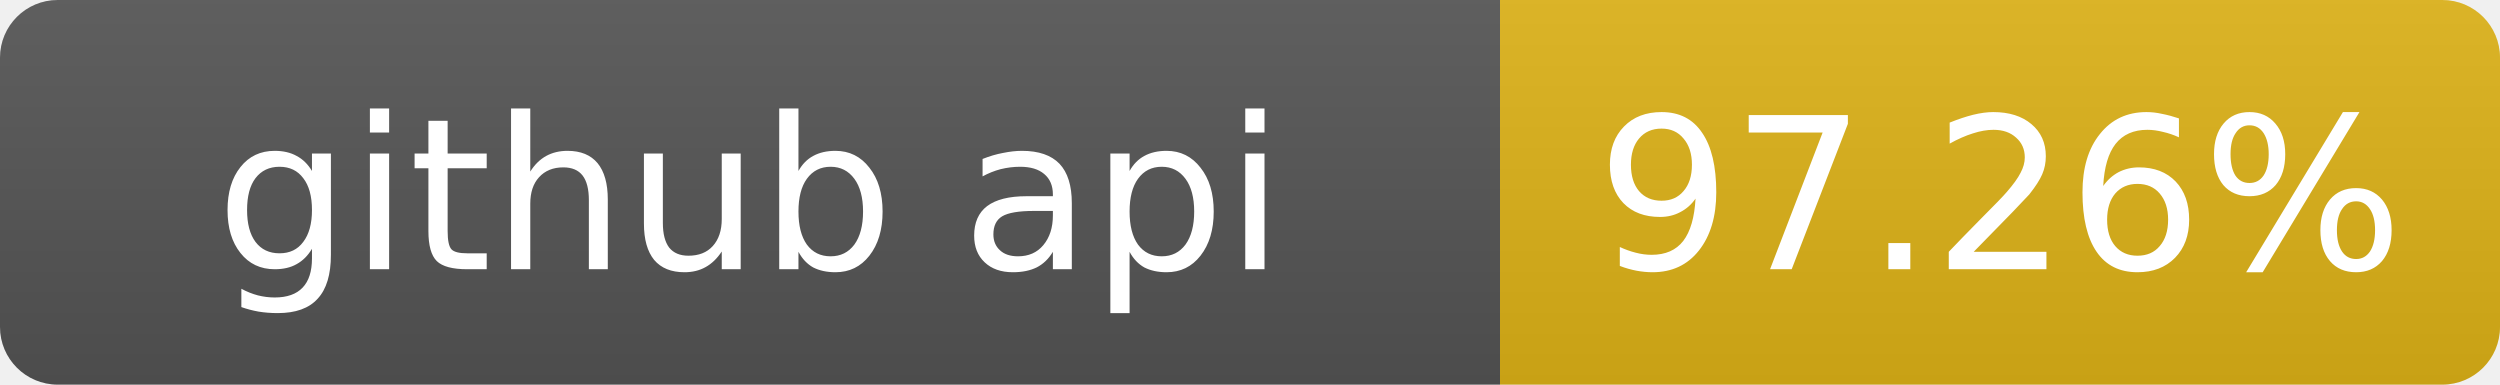
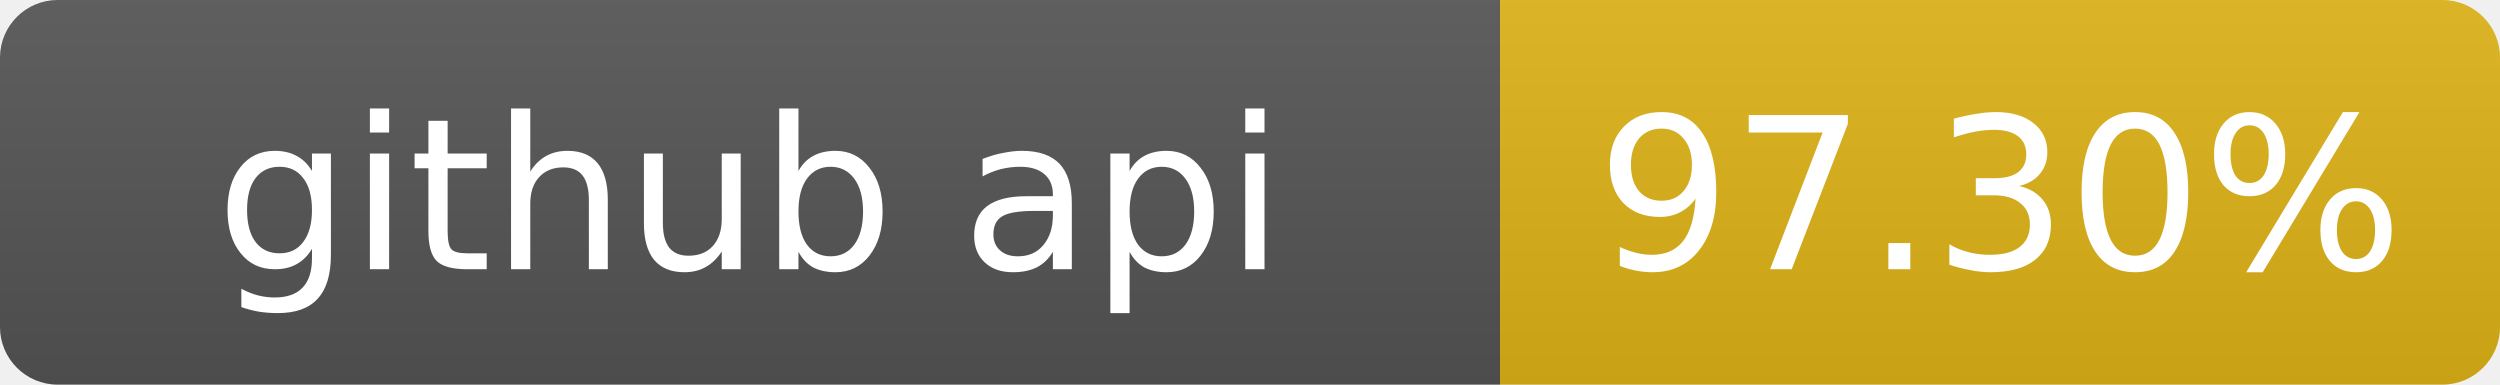
- <svg xmlns="http://www.w3.org/2000/svg" width="130" height="20" role="img" aria-label="github api: 97.26%">
+ <svg xmlns="http://www.w3.org/2000/svg" width="130" height="20" role="img" aria-label="github api: 97.30%">
  <linearGradient id="s" x2="0" y2="100%">
    <stop offset="0" stop-color="#bbb" stop-opacity=".1" />
    <stop offset="1" stop-opacity=".1" />
  </linearGradient>
  <clipPath id="r">
    <rect width="130" height="20" rx="3" fill="#fff" />
  </clipPath>
  <g clip-path="url(#r)">
    <rect width="78" height="20" fill="#555" />
    <rect x="78" width="52" height="20" fill="#dfb317" />
    <rect width="130" height="20" fill="url(#s)" />
  </g>
  <g fill="#fff" text-anchor="middle" font-family="Verdana,Geneva,DejaVu Sans,sans-serif" font-size="11">
    <text x="39" y="14">github api</text>
-     <text x="104" y="14">97.26%</text>
+     <text x="104" y="14">97.30%</text>
  </g>
</svg>
